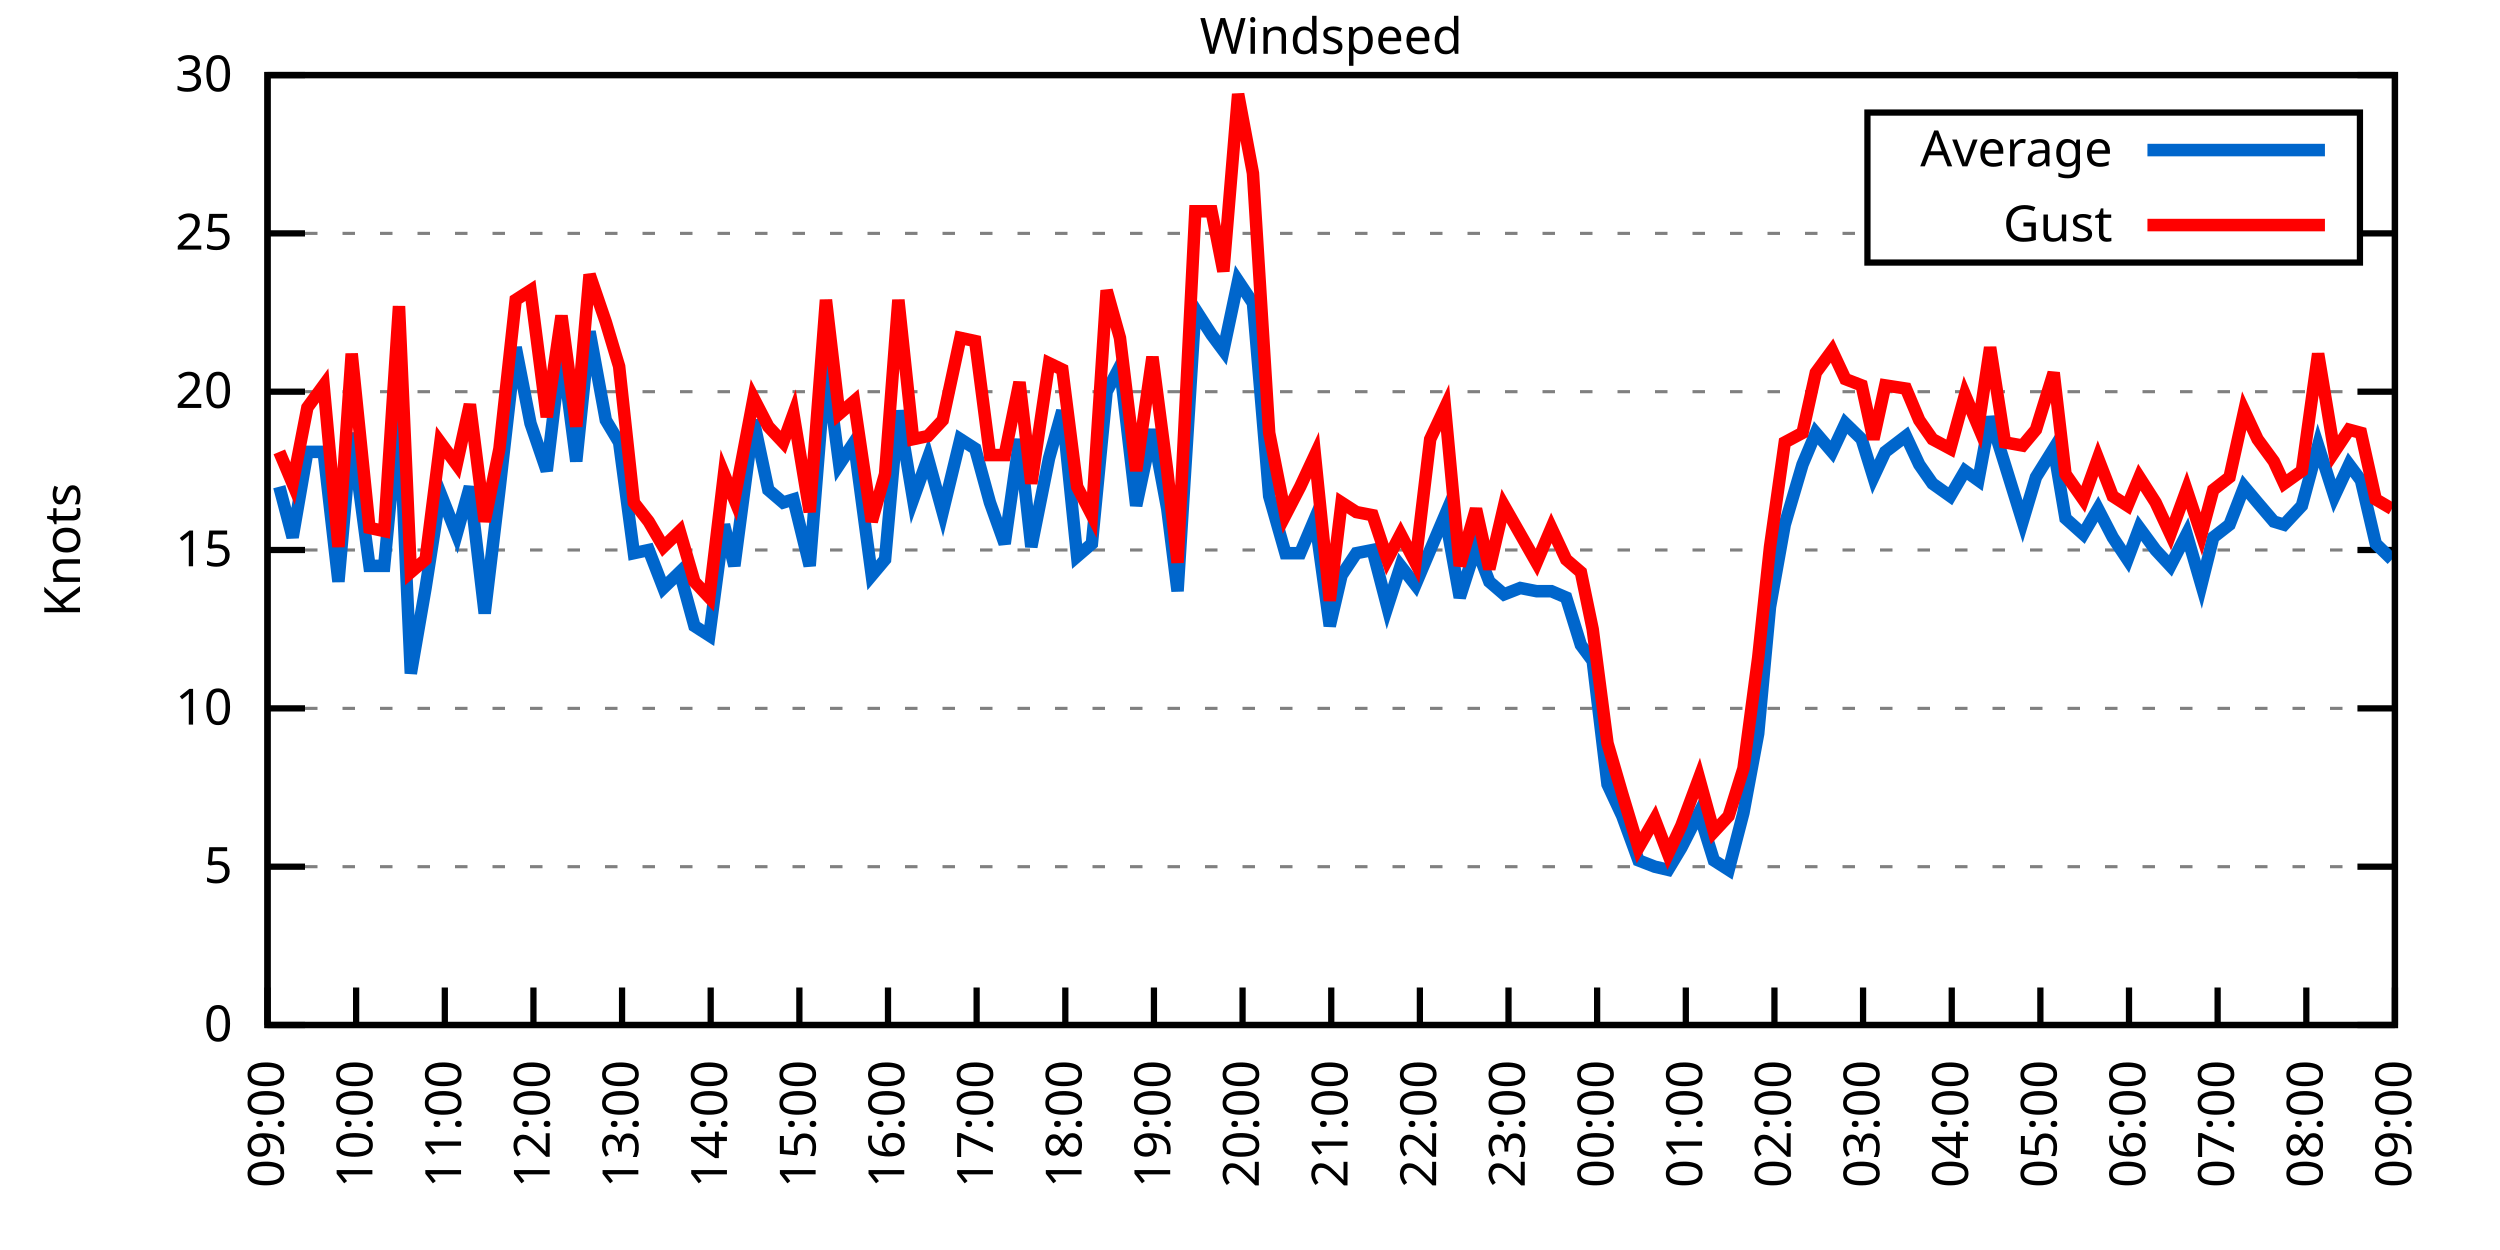
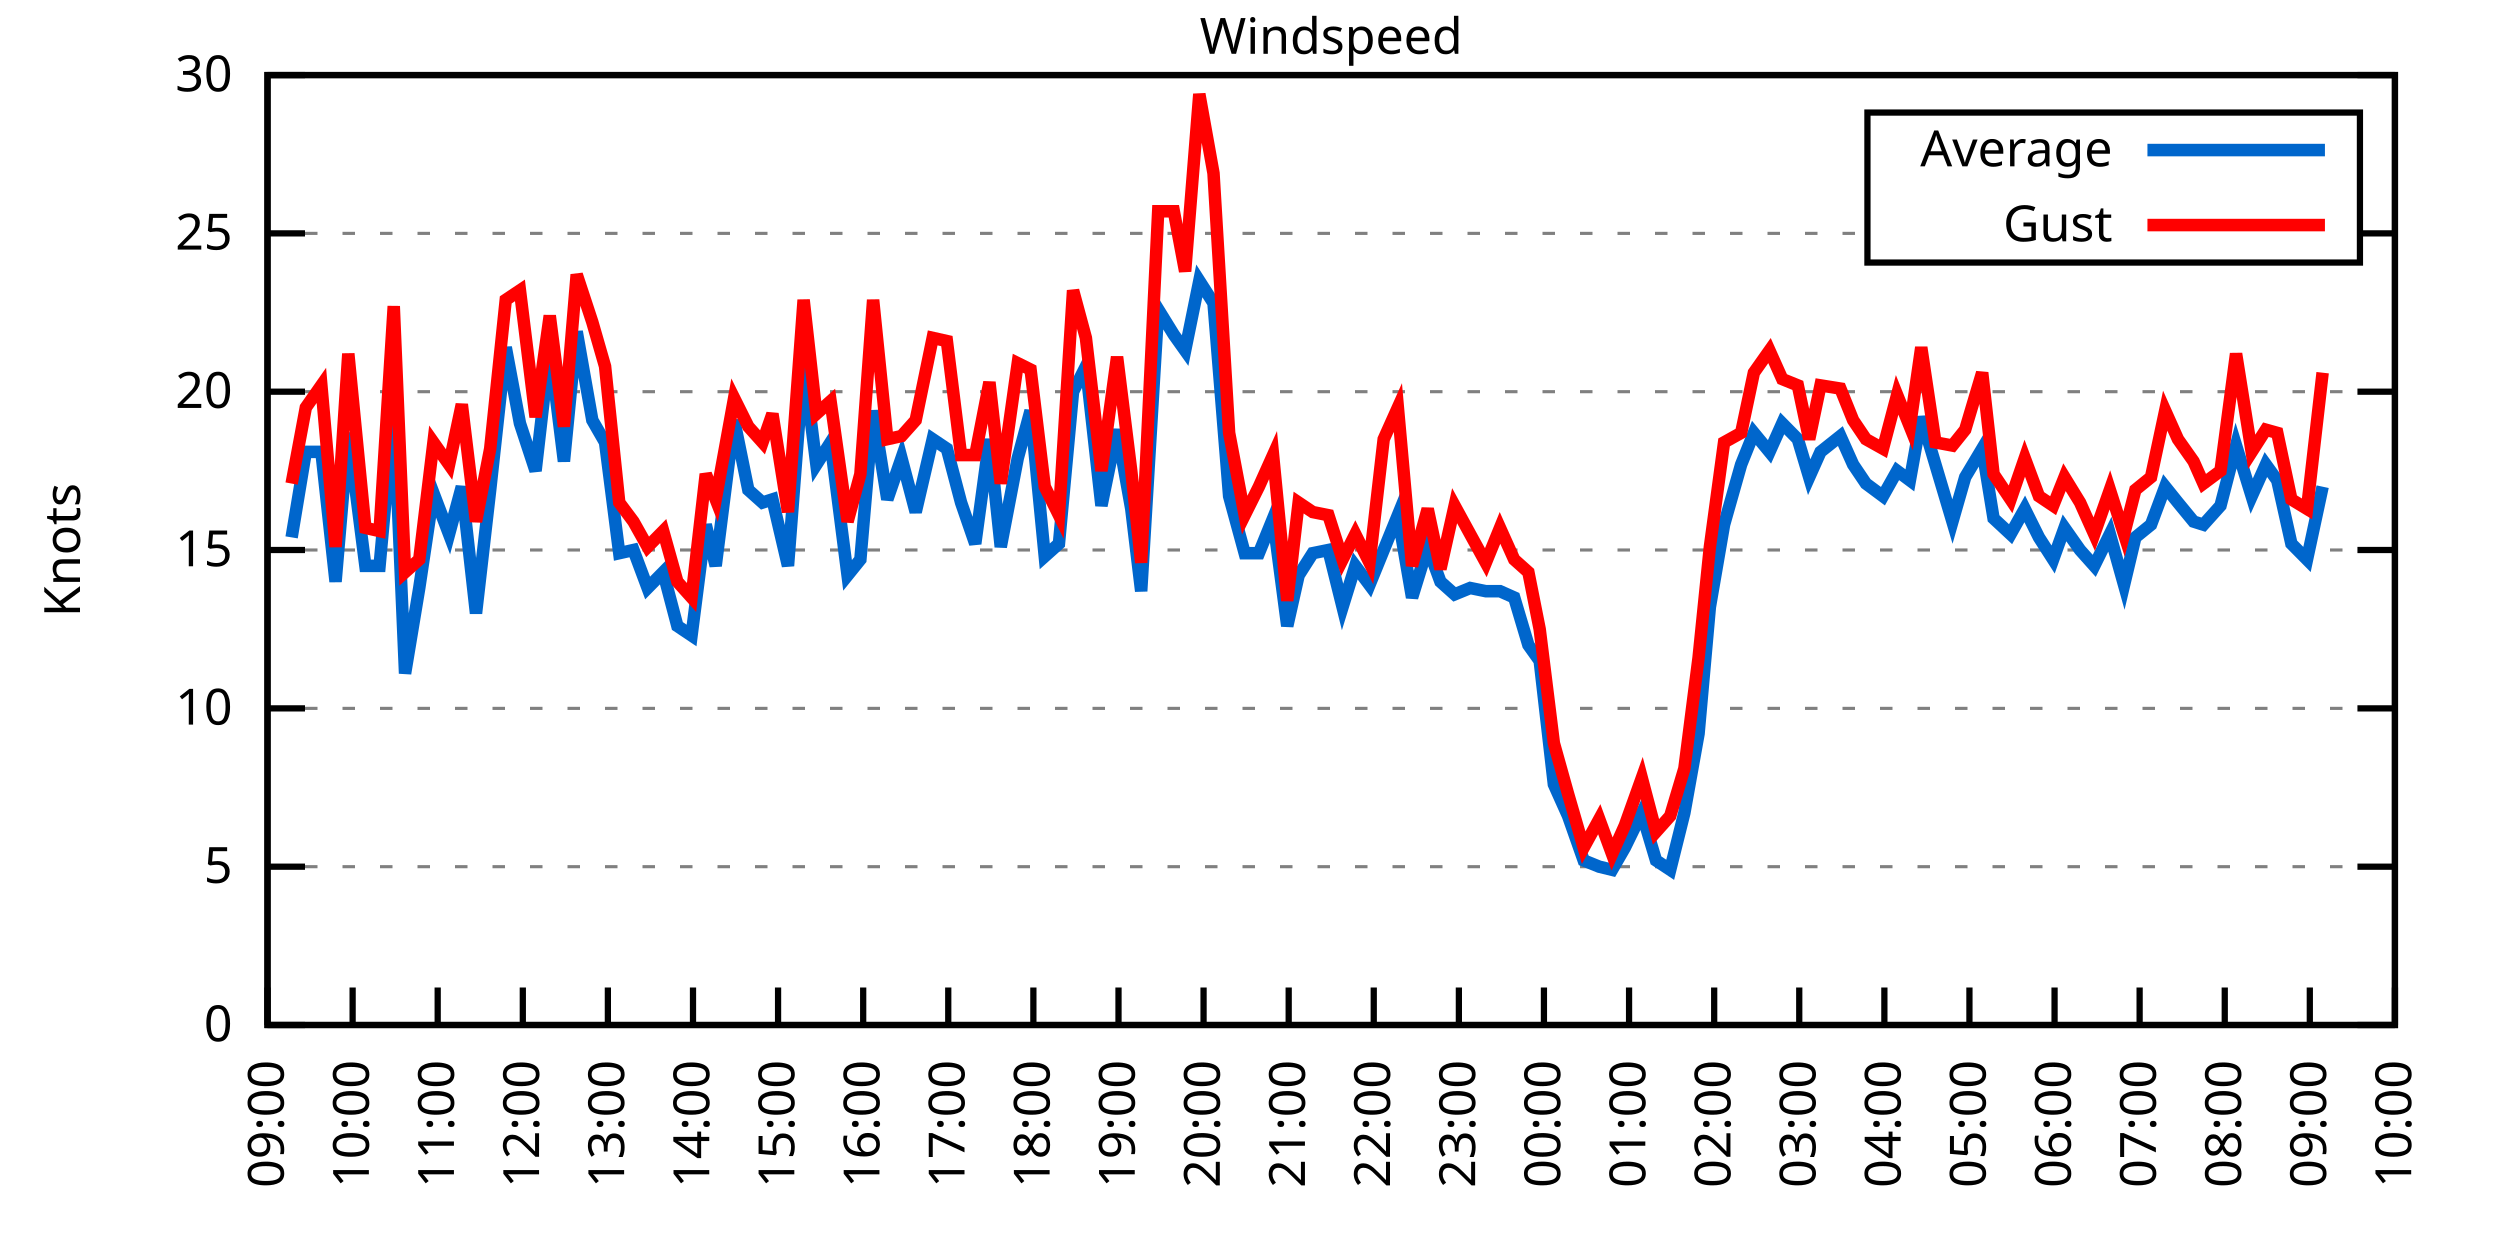
<svg xmlns="http://www.w3.org/2000/svg" xmlns:xlink="http://www.w3.org/1999/xlink" width="400" height="200" viewBox="0 0 400 200">
  <g id="gnuplot_canvas">
    <rect x="0" y="0" width="400" height="200" fill="none" />
    <defs>
      <circle id="gpDot" r="0.5" stroke-width="0.5" stroke="currentColor" />
      <path id="gpPt0" stroke-width="0.333" stroke="currentColor" d="M-1,0 h2 M0,-1 v2" />
      <path id="gpPt1" stroke-width="0.333" stroke="currentColor" d="M-1,-1 L1,1 M1,-1 L-1,1" />
      <path id="gpPt2" stroke-width="0.333" stroke="currentColor" d="M-1,0 L1,0 M0,-1 L0,1 M-1,-1 L1,1 M-1,1 L1,-1" />
      <rect id="gpPt3" stroke-width="0.333" stroke="currentColor" x="-1" y="-1" width="2" height="2" />
      <rect id="gpPt4" stroke-width="0.333" stroke="currentColor" fill="currentColor" x="-1" y="-1" width="2" height="2" />
      <circle id="gpPt5" stroke-width="0.333" stroke="currentColor" cx="0" cy="0" r="1" />
      <use xlink:href="#gpPt5" id="gpPt6" fill="currentColor" stroke="none" />
      <path id="gpPt7" stroke-width="0.333" stroke="currentColor" d="M0,-1.33 L-1.33,0.67 L1.33,0.67 z" />
      <use xlink:href="#gpPt7" id="gpPt8" fill="currentColor" stroke="none" />
      <use xlink:href="#gpPt7" id="gpPt9" stroke="currentColor" transform="rotate(180)" />
      <use xlink:href="#gpPt9" id="gpPt10" fill="currentColor" stroke="none" />
      <use xlink:href="#gpPt3" id="gpPt11" stroke="currentColor" transform="rotate(45)" />
      <use xlink:href="#gpPt11" id="gpPt12" fill="currentColor" stroke="none" />
      <path id="gpPt13" stroke-width="0.333" stroke="currentColor" d="M0,1.330 L1.265,0.411 L0.782,-1.067 L-0.782,-1.076 L-1.265,0.411 z" />
      <use xlink:href="#gpPt13" id="gpPt14" fill="currentColor" stroke="none" />
      <filter id="textbox" filterUnits="objectBoundingBox" x="0" y="0" height="1" width="1">
        <feFlood flood-color="white" flood-opacity="1" result="bgnd" />
        <feComposite in="SourceGraphic" in2="bgnd" operator="atop" />
      </filter>
      <filter id="greybox" filterUnits="objectBoundingBox" x="0" y="0" height="1" width="1">
        <feFlood flood-color="lightgrey" flood-opacity="1" result="grey" />
        <feComposite in="SourceGraphic" in2="grey" operator="atop" />
      </filter>
    </defs>
    <g fill="none" color="white" stroke="currentColor" stroke-width="1.00" stroke-linecap="butt" stroke-linejoin="miter">
</g>
    <g fill="none" color="black" stroke="currentColor" stroke-width="1.00" stroke-linecap="butt" stroke-linejoin="miter">
      <g stroke="none" shape-rendering="crispEdges">
        <polygon fill="rgb(255, 255, 255)" points="42.80,164.00 383.18,164.00 383.18,12.02 42.80,12.02 " />
      </g>
    </g>
    <g fill="none" color="black" stroke="currentColor" stroke-width="1.00" stroke-linecap="butt" stroke-linejoin="miter">
</g>
    <g fill="none" color="black" stroke="black" stroke-width="0.50" stroke-linecap="butt" stroke-linejoin="miter">
</g>
    <g fill="none" color="gray" stroke="currentColor" stroke-width="0.50" stroke-linecap="butt" stroke-linejoin="miter">
      <path stroke="gray" stroke-dasharray="2,4" class="gridline" d="M42.80,164.00 L383.19,164.00  " />
    </g>
    <g fill="none" color="gray" stroke="gray" stroke-width="1.00" stroke-linecap="butt" stroke-linejoin="miter">
</g>
    <g fill="none" color="black" stroke="currentColor" stroke-width="1.00" stroke-linecap="butt" stroke-linejoin="miter">
      <path stroke="black" d="M42.80,164.00 L48.80,164.00 M383.19,164.00 L377.19,164.00  " />
      <g transform="translate(37.20,166.60)" stroke="none" fill="black" font-family="Sans" font-size="8.00" text-anchor="end">
        <text>
          <tspan font-family="Sans"> 0</tspan>
        </text>
      </g>
    </g>
    <g fill="none" color="black" stroke="currentColor" stroke-width="1.00" stroke-linecap="butt" stroke-linejoin="miter">
</g>
    <g fill="none" color="black" stroke="black" stroke-width="0.50" stroke-linecap="butt" stroke-linejoin="miter">
</g>
    <g fill="none" color="gray" stroke="currentColor" stroke-width="0.50" stroke-linecap="butt" stroke-linejoin="miter">
      <path stroke="gray" stroke-dasharray="2,4" class="gridline" d="M42.80,138.67 L383.19,138.67  " />
    </g>
    <g fill="none" color="gray" stroke="gray" stroke-width="1.00" stroke-linecap="butt" stroke-linejoin="miter">
</g>
    <g fill="none" color="black" stroke="currentColor" stroke-width="1.00" stroke-linecap="butt" stroke-linejoin="miter">
      <path stroke="black" d="M42.80,138.67 L48.80,138.67 M383.19,138.67 L377.19,138.67  " />
      <g transform="translate(37.20,141.27)" stroke="none" fill="black" font-family="Sans" font-size="8.00" text-anchor="end">
        <text>
          <tspan font-family="Sans"> 5</tspan>
        </text>
      </g>
    </g>
    <g fill="none" color="black" stroke="currentColor" stroke-width="1.00" stroke-linecap="butt" stroke-linejoin="miter">
</g>
    <g fill="none" color="black" stroke="black" stroke-width="0.50" stroke-linecap="butt" stroke-linejoin="miter">
</g>
    <g fill="none" color="gray" stroke="currentColor" stroke-width="0.50" stroke-linecap="butt" stroke-linejoin="miter">
      <path stroke="gray" stroke-dasharray="2,4" class="gridline" d="M42.80,113.34 L383.19,113.34  " />
    </g>
    <g fill="none" color="gray" stroke="gray" stroke-width="1.00" stroke-linecap="butt" stroke-linejoin="miter">
</g>
    <g fill="none" color="black" stroke="currentColor" stroke-width="1.00" stroke-linecap="butt" stroke-linejoin="miter">
      <path stroke="black" d="M42.80,113.34 L48.80,113.34 M383.19,113.34 L377.19,113.34  " />
      <g transform="translate(37.20,115.94)" stroke="none" fill="black" font-family="Sans" font-size="8.00" text-anchor="end">
        <text>
          <tspan font-family="Sans"> 10</tspan>
        </text>
      </g>
    </g>
    <g fill="none" color="black" stroke="currentColor" stroke-width="1.00" stroke-linecap="butt" stroke-linejoin="miter">
</g>
    <g fill="none" color="black" stroke="black" stroke-width="0.50" stroke-linecap="butt" stroke-linejoin="miter">
</g>
    <g fill="none" color="gray" stroke="currentColor" stroke-width="0.50" stroke-linecap="butt" stroke-linejoin="miter">
      <path stroke="gray" stroke-dasharray="2,4" class="gridline" d="M42.80,88.00 L383.19,88.00  " />
    </g>
    <g fill="none" color="gray" stroke="gray" stroke-width="1.00" stroke-linecap="butt" stroke-linejoin="miter">
</g>
    <g fill="none" color="black" stroke="currentColor" stroke-width="1.00" stroke-linecap="butt" stroke-linejoin="miter">
      <path stroke="black" d="M42.80,88.00 L48.80,88.00 M383.19,88.00 L377.19,88.00  " />
      <g transform="translate(37.20,90.60)" stroke="none" fill="black" font-family="Sans" font-size="8.00" text-anchor="end">
        <text>
          <tspan font-family="Sans"> 15</tspan>
        </text>
      </g>
    </g>
    <g fill="none" color="black" stroke="currentColor" stroke-width="1.00" stroke-linecap="butt" stroke-linejoin="miter">
</g>
    <g fill="none" color="black" stroke="black" stroke-width="0.50" stroke-linecap="butt" stroke-linejoin="miter">
</g>
    <g fill="none" color="gray" stroke="currentColor" stroke-width="0.50" stroke-linecap="butt" stroke-linejoin="miter">
      <path stroke="gray" stroke-dasharray="2,4" class="gridline" d="M42.80,62.67 L383.19,62.67  " />
    </g>
    <g fill="none" color="gray" stroke="gray" stroke-width="1.00" stroke-linecap="butt" stroke-linejoin="miter">
</g>
    <g fill="none" color="black" stroke="currentColor" stroke-width="1.00" stroke-linecap="butt" stroke-linejoin="miter">
      <path stroke="black" d="M42.80,62.67 L48.80,62.67 M383.19,62.67 L377.19,62.67  " />
      <g transform="translate(37.20,65.27)" stroke="none" fill="black" font-family="Sans" font-size="8.00" text-anchor="end">
        <text>
          <tspan font-family="Sans"> 20</tspan>
        </text>
      </g>
    </g>
    <g fill="none" color="black" stroke="currentColor" stroke-width="1.00" stroke-linecap="butt" stroke-linejoin="miter">
</g>
    <g fill="none" color="black" stroke="black" stroke-width="0.50" stroke-linecap="butt" stroke-linejoin="miter">
</g>
    <g fill="none" color="gray" stroke="currentColor" stroke-width="0.50" stroke-linecap="butt" stroke-linejoin="miter">
      <path stroke="gray" stroke-dasharray="2,4" class="gridline" d="M42.80,37.34 L298.79,37.34 M377.59,37.34 L383.19,37.34  " />
    </g>
    <g fill="none" color="gray" stroke="gray" stroke-width="1.00" stroke-linecap="butt" stroke-linejoin="miter">
</g>
    <g fill="none" color="black" stroke="currentColor" stroke-width="1.00" stroke-linecap="butt" stroke-linejoin="miter">
      <path stroke="black" d="M42.80,37.34 L48.80,37.34 M383.19,37.34 L377.19,37.34  " />
      <g transform="translate(37.20,39.94)" stroke="none" fill="black" font-family="Sans" font-size="8.00" text-anchor="end">
        <text>
          <tspan font-family="Sans"> 25</tspan>
        </text>
      </g>
    </g>
    <g fill="none" color="black" stroke="currentColor" stroke-width="1.00" stroke-linecap="butt" stroke-linejoin="miter">
</g>
    <g fill="none" color="black" stroke="black" stroke-width="0.50" stroke-linecap="butt" stroke-linejoin="miter">
</g>
    <g fill="none" color="gray" stroke="currentColor" stroke-width="0.50" stroke-linecap="butt" stroke-linejoin="miter">
      <path stroke="gray" stroke-dasharray="2,4" class="gridline" d="M42.80,12.01 L383.19,12.01  " />
    </g>
    <g fill="none" color="gray" stroke="gray" stroke-width="1.00" stroke-linecap="butt" stroke-linejoin="miter">
</g>
    <g fill="none" color="black" stroke="currentColor" stroke-width="1.00" stroke-linecap="butt" stroke-linejoin="miter">
      <path stroke="black" d="M42.80,12.01 L48.80,12.01 M383.19,12.01 L377.19,12.01  " />
      <g transform="translate(37.20,14.61)" stroke="none" fill="black" font-family="Sans" font-size="8.00" text-anchor="end">
        <text>
          <tspan font-family="Sans"> 30</tspan>
        </text>
      </g>
    </g>
    <g fill="none" color="black" stroke="currentColor" stroke-width="1.00" stroke-linecap="butt" stroke-linejoin="miter">
      <path stroke="black" d="M42.80,164.00 L42.80,158.00  " />
      <g transform="translate(45.40,169.60) rotate(270.00)" stroke="none" fill="black" font-family="Sans" font-size="8.00" text-anchor="end">
        <text>
          <tspan font-family="Sans">09:00</tspan>
        </text>
      </g>
    </g>
    <g fill="none" color="black" stroke="currentColor" stroke-width="1.00" stroke-linecap="butt" stroke-linejoin="miter">
-       <path stroke="black" d="M56.98,164.00 L56.98,158.00  " />
-       <g transform="translate(59.58,169.60) rotate(270.00)" stroke="none" fill="black" font-family="Sans" font-size="8.00" text-anchor="end">
+       <path stroke="black" d="M56.42,164.00 L56.42,158.00  " />
+       <g transform="translate(59.02,169.60) rotate(270.00)" stroke="none" fill="black" font-family="Sans" font-size="8.00" text-anchor="end">
        <text>
          <tspan font-family="Sans">10:00</tspan>
        </text>
      </g>
    </g>
    <g fill="none" color="black" stroke="currentColor" stroke-width="1.00" stroke-linecap="butt" stroke-linejoin="miter">
-       <path stroke="black" d="M71.17,164.00 L71.17,158.00  " />
-       <g transform="translate(73.77,169.60) rotate(270.00)" stroke="none" fill="black" font-family="Sans" font-size="8.00" text-anchor="end">
+       <path stroke="black" d="M70.03,164.00 L70.03,158.00  " />
+       <g transform="translate(72.63,169.60) rotate(270.00)" stroke="none" fill="black" font-family="Sans" font-size="8.00" text-anchor="end">
        <text>
          <tspan font-family="Sans">11:00</tspan>
        </text>
      </g>
    </g>
    <g fill="none" color="black" stroke="currentColor" stroke-width="1.00" stroke-linecap="butt" stroke-linejoin="miter">
-       <path stroke="black" d="M85.35,164.00 L85.35,158.00  " />
-       <g transform="translate(87.95,169.60) rotate(270.00)" stroke="none" fill="black" font-family="Sans" font-size="8.00" text-anchor="end">
+       <path stroke="black" d="M83.65,164.00 L83.65,158.00  " />
+       <g transform="translate(86.25,169.60) rotate(270.00)" stroke="none" fill="black" font-family="Sans" font-size="8.00" text-anchor="end">
        <text>
          <tspan font-family="Sans">12:00</tspan>
        </text>
      </g>
    </g>
    <g fill="none" color="black" stroke="currentColor" stroke-width="1.00" stroke-linecap="butt" stroke-linejoin="miter">
-       <path stroke="black" d="M99.53,164.00 L99.53,158.00  " />
-       <g transform="translate(102.13,169.60) rotate(270.00)" stroke="none" fill="black" font-family="Sans" font-size="8.00" text-anchor="end">
+       <path stroke="black" d="M97.26,164.00 L97.26,158.00  " />
+       <g transform="translate(99.86,169.60) rotate(270.00)" stroke="none" fill="black" font-family="Sans" font-size="8.00" text-anchor="end">
        <text>
          <tspan font-family="Sans">13:00</tspan>
        </text>
      </g>
    </g>
    <g fill="none" color="black" stroke="currentColor" stroke-width="1.00" stroke-linecap="butt" stroke-linejoin="miter">
-       <path stroke="black" d="M113.71,164.00 L113.71,158.00  " />
-       <g transform="translate(116.31,169.60) rotate(270.00)" stroke="none" fill="black" font-family="Sans" font-size="8.00" text-anchor="end">
+       <path stroke="black" d="M110.88,164.00 L110.88,158.00  " />
+       <g transform="translate(113.48,169.60) rotate(270.00)" stroke="none" fill="black" font-family="Sans" font-size="8.00" text-anchor="end">
        <text>
          <tspan font-family="Sans">14:00</tspan>
        </text>
      </g>
    </g>
    <g fill="none" color="black" stroke="currentColor" stroke-width="1.00" stroke-linecap="butt" stroke-linejoin="miter">
-       <path stroke="black" d="M127.90,164.00 L127.90,158.00  " />
-       <g transform="translate(130.50,169.60) rotate(270.00)" stroke="none" fill="black" font-family="Sans" font-size="8.00" text-anchor="end">
+       <path stroke="black" d="M124.49,164.00 L124.49,158.00  " />
+       <g transform="translate(127.09,169.60) rotate(270.00)" stroke="none" fill="black" font-family="Sans" font-size="8.00" text-anchor="end">
        <text>
          <tspan font-family="Sans">15:00</tspan>
        </text>
      </g>
    </g>
    <g fill="none" color="black" stroke="currentColor" stroke-width="1.00" stroke-linecap="butt" stroke-linejoin="miter">
-       <path stroke="black" d="M142.08,164.00 L142.08,158.00  " />
-       <g transform="translate(144.68,169.60) rotate(270.00)" stroke="none" fill="black" font-family="Sans" font-size="8.00" text-anchor="end">
+       <path stroke="black" d="M138.11,164.00 L138.11,158.00  " />
+       <g transform="translate(140.71,169.60) rotate(270.00)" stroke="none" fill="black" font-family="Sans" font-size="8.00" text-anchor="end">
        <text>
          <tspan font-family="Sans">16:00</tspan>
        </text>
      </g>
    </g>
    <g fill="none" color="black" stroke="currentColor" stroke-width="1.00" stroke-linecap="butt" stroke-linejoin="miter">
-       <path stroke="black" d="M156.26,164.00 L156.26,158.00  " />
-       <g transform="translate(158.86,169.60) rotate(270.00)" stroke="none" fill="black" font-family="Sans" font-size="8.00" text-anchor="end">
+       <path stroke="black" d="M151.72,164.00 L151.72,158.00  " />
+       <g transform="translate(154.32,169.60) rotate(270.00)" stroke="none" fill="black" font-family="Sans" font-size="8.00" text-anchor="end">
        <text>
          <tspan font-family="Sans">17:00</tspan>
        </text>
      </g>
    </g>
    <g fill="none" color="black" stroke="currentColor" stroke-width="1.00" stroke-linecap="butt" stroke-linejoin="miter">
-       <path stroke="black" d="M170.45,164.00 L170.45,158.00  " />
-       <g transform="translate(173.05,169.60) rotate(270.00)" stroke="none" fill="black" font-family="Sans" font-size="8.00" text-anchor="end">
+       <path stroke="black" d="M165.34,164.00 L165.34,158.00  " />
+       <g transform="translate(167.94,169.60) rotate(270.00)" stroke="none" fill="black" font-family="Sans" font-size="8.00" text-anchor="end">
        <text>
          <tspan font-family="Sans">18:00</tspan>
        </text>
      </g>
    </g>
    <g fill="none" color="black" stroke="currentColor" stroke-width="1.00" stroke-linecap="butt" stroke-linejoin="miter">
-       <path stroke="black" d="M184.63,164.00 L184.63,158.00  " />
-       <g transform="translate(187.23,169.60) rotate(270.00)" stroke="none" fill="black" font-family="Sans" font-size="8.00" text-anchor="end">
+       <path stroke="black" d="M178.96,164.00 L178.96,158.00  " />
+       <g transform="translate(181.56,169.60) rotate(270.00)" stroke="none" fill="black" font-family="Sans" font-size="8.00" text-anchor="end">
        <text>
          <tspan font-family="Sans">19:00</tspan>
        </text>
      </g>
    </g>
    <g fill="none" color="black" stroke="currentColor" stroke-width="1.00" stroke-linecap="butt" stroke-linejoin="miter">
-       <path stroke="black" d="M198.81,164.00 L198.81,158.00  " />
-       <g transform="translate(201.41,169.60) rotate(270.00)" stroke="none" fill="black" font-family="Sans" font-size="8.00" text-anchor="end">
+       <path stroke="black" d="M192.57,164.00 L192.57,158.00  " />
+       <g transform="translate(195.17,169.60) rotate(270.00)" stroke="none" fill="black" font-family="Sans" font-size="8.00" text-anchor="end">
        <text>
          <tspan font-family="Sans">20:00</tspan>
        </text>
      </g>
    </g>
    <g fill="none" color="black" stroke="currentColor" stroke-width="1.00" stroke-linecap="butt" stroke-linejoin="miter">
-       <path stroke="black" d="M213.00,164.00 L213.00,158.00  " />
-       <g transform="translate(215.60,169.60) rotate(270.00)" stroke="none" fill="black" font-family="Sans" font-size="8.00" text-anchor="end">
+       <path stroke="black" d="M206.19,164.00 L206.19,158.00  " />
+       <g transform="translate(208.79,169.60) rotate(270.00)" stroke="none" fill="black" font-family="Sans" font-size="8.00" text-anchor="end">
        <text>
          <tspan font-family="Sans">21:00</tspan>
        </text>
      </g>
    </g>
    <g fill="none" color="black" stroke="currentColor" stroke-width="1.00" stroke-linecap="butt" stroke-linejoin="miter">
-       <path stroke="black" d="M227.18,164.00 L227.18,158.00  " />
-       <g transform="translate(229.78,169.60) rotate(270.00)" stroke="none" fill="black" font-family="Sans" font-size="8.00" text-anchor="end">
+       <path stroke="black" d="M219.80,164.00 L219.80,158.00  " />
+       <g transform="translate(222.40,169.60) rotate(270.00)" stroke="none" fill="black" font-family="Sans" font-size="8.00" text-anchor="end">
        <text>
          <tspan font-family="Sans">22:00</tspan>
        </text>
      </g>
    </g>
    <g fill="none" color="black" stroke="currentColor" stroke-width="1.00" stroke-linecap="butt" stroke-linejoin="miter">
-       <path stroke="black" d="M241.36,164.00 L241.36,158.00  " />
-       <g transform="translate(243.96,169.60) rotate(270.00)" stroke="none" fill="black" font-family="Sans" font-size="8.00" text-anchor="end">
+       <path stroke="black" d="M233.42,164.00 L233.42,158.00  " />
+       <g transform="translate(236.02,169.60) rotate(270.00)" stroke="none" fill="black" font-family="Sans" font-size="8.00" text-anchor="end">
        <text>
          <tspan font-family="Sans">23:00</tspan>
        </text>
      </g>
    </g>
    <g fill="none" color="black" stroke="currentColor" stroke-width="1.00" stroke-linecap="butt" stroke-linejoin="miter">
-       <path stroke="black" d="M255.54,164.00 L255.54,158.00  " />
-       <g transform="translate(258.14,169.60) rotate(270.00)" stroke="none" fill="black" font-family="Sans" font-size="8.00" text-anchor="end">
+       <path stroke="black" d="M247.03,164.00 L247.03,158.00  " />
+       <g transform="translate(249.63,169.60) rotate(270.00)" stroke="none" fill="black" font-family="Sans" font-size="8.00" text-anchor="end">
        <text>
          <tspan font-family="Sans">00:00</tspan>
        </text>
      </g>
    </g>
    <g fill="none" color="black" stroke="currentColor" stroke-width="1.00" stroke-linecap="butt" stroke-linejoin="miter">
-       <path stroke="black" d="M269.73,164.00 L269.73,158.00  " />
-       <g transform="translate(272.33,169.60) rotate(270.00)" stroke="none" fill="black" font-family="Sans" font-size="8.00" text-anchor="end">
+       <path stroke="black" d="M260.65,164.00 L260.65,158.00  " />
+       <g transform="translate(263.25,169.60) rotate(270.00)" stroke="none" fill="black" font-family="Sans" font-size="8.00" text-anchor="end">
        <text>
          <tspan font-family="Sans">01:00</tspan>
        </text>
      </g>
    </g>
    <g fill="none" color="black" stroke="currentColor" stroke-width="1.00" stroke-linecap="butt" stroke-linejoin="miter">
-       <path stroke="black" d="M283.91,164.00 L283.91,158.00  " />
-       <g transform="translate(286.51,169.60) rotate(270.00)" stroke="none" fill="black" font-family="Sans" font-size="8.00" text-anchor="end">
+       <path stroke="black" d="M274.27,164.00 L274.27,158.00  " />
+       <g transform="translate(276.87,169.60) rotate(270.00)" stroke="none" fill="black" font-family="Sans" font-size="8.00" text-anchor="end">
        <text>
          <tspan font-family="Sans">02:00</tspan>
        </text>
      </g>
    </g>
    <g fill="none" color="black" stroke="currentColor" stroke-width="1.00" stroke-linecap="butt" stroke-linejoin="miter">
-       <path stroke="black" d="M298.09,164.00 L298.09,158.00  " />
-       <g transform="translate(300.69,169.60) rotate(270.00)" stroke="none" fill="black" font-family="Sans" font-size="8.00" text-anchor="end">
+       <path stroke="black" d="M287.88,164.00 L287.88,158.00  " />
+       <g transform="translate(290.48,169.60) rotate(270.00)" stroke="none" fill="black" font-family="Sans" font-size="8.00" text-anchor="end">
        <text>
          <tspan font-family="Sans">03:00</tspan>
        </text>
      </g>
    </g>
    <g fill="none" color="black" stroke="currentColor" stroke-width="1.00" stroke-linecap="butt" stroke-linejoin="miter">
-       <path stroke="black" d="M312.28,164.00 L312.28,158.00  " />
-       <g transform="translate(314.88,169.60) rotate(270.00)" stroke="none" fill="black" font-family="Sans" font-size="8.00" text-anchor="end">
+       <path stroke="black" d="M301.50,164.00 L301.50,158.00  " />
+       <g transform="translate(304.10,169.60) rotate(270.00)" stroke="none" fill="black" font-family="Sans" font-size="8.00" text-anchor="end">
        <text>
          <tspan font-family="Sans">04:00</tspan>
        </text>
      </g>
    </g>
    <g fill="none" color="black" stroke="currentColor" stroke-width="1.00" stroke-linecap="butt" stroke-linejoin="miter">
-       <path stroke="black" d="M326.46,164.00 L326.46,158.00  " />
-       <g transform="translate(329.06,169.60) rotate(270.00)" stroke="none" fill="black" font-family="Sans" font-size="8.00" text-anchor="end">
+       <path stroke="black" d="M315.11,164.00 L315.11,158.00  " />
+       <g transform="translate(317.71,169.60) rotate(270.00)" stroke="none" fill="black" font-family="Sans" font-size="8.00" text-anchor="end">
        <text>
          <tspan font-family="Sans">05:00</tspan>
        </text>
      </g>
    </g>
    <g fill="none" color="black" stroke="currentColor" stroke-width="1.00" stroke-linecap="butt" stroke-linejoin="miter">
-       <path stroke="black" d="M340.64,164.00 L340.64,158.00  " />
-       <g transform="translate(343.24,169.60) rotate(270.00)" stroke="none" fill="black" font-family="Sans" font-size="8.00" text-anchor="end">
+       <path stroke="black" d="M328.73,164.00 L328.73,158.00  " />
+       <g transform="translate(331.33,169.60) rotate(270.00)" stroke="none" fill="black" font-family="Sans" font-size="8.00" text-anchor="end">
        <text>
          <tspan font-family="Sans">06:00</tspan>
        </text>
      </g>
    </g>
    <g fill="none" color="black" stroke="currentColor" stroke-width="1.00" stroke-linecap="butt" stroke-linejoin="miter">
-       <path stroke="black" d="M354.82,164.00 L354.82,158.00  " />
-       <g transform="translate(357.42,169.60) rotate(270.00)" stroke="none" fill="black" font-family="Sans" font-size="8.00" text-anchor="end">
+       <path stroke="black" d="M342.34,164.00 L342.34,158.00  " />
+       <g transform="translate(344.94,169.60) rotate(270.00)" stroke="none" fill="black" font-family="Sans" font-size="8.00" text-anchor="end">
        <text>
          <tspan font-family="Sans">07:00</tspan>
        </text>
      </g>
    </g>
    <g fill="none" color="black" stroke="currentColor" stroke-width="1.00" stroke-linecap="butt" stroke-linejoin="miter">
-       <path stroke="black" d="M369.01,164.00 L369.01,158.00  " />
-       <g transform="translate(371.61,169.60) rotate(270.00)" stroke="none" fill="black" font-family="Sans" font-size="8.00" text-anchor="end">
+       <path stroke="black" d="M355.96,164.00 L355.96,158.00  " />
+       <g transform="translate(358.56,169.60) rotate(270.00)" stroke="none" fill="black" font-family="Sans" font-size="8.00" text-anchor="end">
        <text>
          <tspan font-family="Sans">08:00</tspan>
+         </text>
+       </g>
+     </g>
+     <g fill="none" color="black" stroke="currentColor" stroke-width="1.00" stroke-linecap="butt" stroke-linejoin="miter">
+       <path stroke="black" d="M369.57,164.00 L369.57,158.00  " />
+       <g transform="translate(372.17,169.60) rotate(270.00)" stroke="none" fill="black" font-family="Sans" font-size="8.00" text-anchor="end">
+         <text>
+           <tspan font-family="Sans">09:00</tspan>
        </text>
      </g>
    </g>
    <g fill="none" color="black" stroke="currentColor" stroke-width="1.00" stroke-linecap="butt" stroke-linejoin="miter">
      <path stroke="black" d="M383.19,164.00 L383.19,158.00  " />
      <g transform="translate(385.79,169.60) rotate(270.00)" stroke="none" fill="black" font-family="Sans" font-size="8.00" text-anchor="end">
        <text>
-           <tspan font-family="Sans">09:00</tspan>
+           <tspan font-family="Sans">10:00</tspan>
        </text>
      </g>
    </g>
    <g fill="none" color="black" stroke="currentColor" stroke-width="1.00" stroke-linecap="butt" stroke-linejoin="miter">
</g>
    <g fill="none" color="black" stroke="currentColor" stroke-width="1.00" stroke-linecap="butt" stroke-linejoin="miter">
      <path stroke="black" d="M42.80,12.01 L42.80,164.00 L383.19,164.00 L383.19,12.01 L42.80,12.01 Z  " />
    </g>
    <g fill="none" color="black" stroke="currentColor" stroke-width="1.00" stroke-linecap="butt" stroke-linejoin="miter">
</g>
    <g fill="none" color="black" stroke="currentColor" stroke-width="1.00" stroke-linecap="butt" stroke-linejoin="miter">
      <path stroke="black" d="M298.79,42.01 L298.79,18.01 L377.59,18.01 L377.59,42.01 L298.79,42.01 Z  " />
    </g>
    <g id="Windspeed_plot_1">
      <g fill="none" color="white" stroke="black" stroke-width="2.00" stroke-linecap="butt" stroke-linejoin="miter">
</g>
      <g fill="none" color="black" stroke="currentColor" stroke-width="2.00" stroke-linecap="butt" stroke-linejoin="miter">
        <g transform="translate(337.99,26.61)" stroke="none" fill="black" font-family="Sans" font-size="8.00" text-anchor="end">
          <text>
            <tspan font-family="Sans">Average</tspan>
          </text>
        </g>
      </g>
      <g fill="none" color="black" stroke="currentColor" stroke-width="2.00" stroke-linecap="butt" stroke-linejoin="miter">
-         <path stroke="rgb(  0, 102, 204)" d="M343.59,24.01 L371.99,24.01 M44.69,77.87 L46.82,85.98 L49.18,72.30 L51.78,72.30 L54.15,93.07 L56.27,69.26   L59.11,90.54 L61.47,90.54 L63.84,65.71 L65.73,107.76 L68.09,94.08 L70.46,78.89 L73.06,85.47 L75.18,77.87   L77.55,98.14 L79.91,78.38 L82.51,55.58 L84.88,67.74 L87.48,75.34 L89.84,55.58 L92.20,73.82 L94.33,53.05   L96.93,67.23 L99.06,70.78 L101.42,88.51 L103.79,88.00 L106.15,94.08 L108.75,91.55 L111.11,100.16 L113.48,101.68   L115.84,83.95 L117.50,90.54 L120.57,67.23 L122.93,78.38 L125.30,80.41 L126.95,79.90 L129.55,90.54 L132.15,58.11   L134.28,74.33 L136.64,70.78 L139.48,92.06 L141.61,89.52 L143.74,65.71 L146.10,79.90 L148.46,73.31 L150.83,81.93   L153.66,70.27 L156.03,71.79 L158.39,80.41 L160.75,86.99 L163.12,70.27 L165.01,87.50 L167.85,73.31 L169.97,65.71   L172.34,89.02 L174.70,86.99 L177.06,62.67 L179.19,58.62 L181.79,80.91 L184.39,68.75 L186.76,81.42 L188.41,94.59   L191.25,49.50 L193.85,53.55 L195.74,56.09 L198.10,44.94 L200.47,48.49 L203.07,79.39 L205.67,88.51 L208.03,88.51   L210.39,82.94 L212.76,100.16 L214.65,92.06 L217.01,88.51 L219.61,88.00 L221.98,97.12 L224.10,90.54 L226.47,93.58   L228.83,88.00 L231.20,82.43 L233.56,95.60 L236.16,87.50 L238.29,93.07 L240.65,95.10 L243.25,94.08 L245.85,94.59   L248.22,94.59 L250.58,95.60 L252.94,103.20 L254.83,105.74 L257.20,125.50 L259.56,130.56 L262.16,137.66 L264.76,138.67   L266.89,139.17 L269.02,135.63 L271.85,130.06 L274.22,137.66 L276.58,139.17 L278.95,130.06 L281.31,117.39 L283.20,97.12   L285.56,83.95 L288.40,74.33 L290.53,69.26 L293.13,72.30 L295.26,67.74 L297.86,70.27 L299.75,76.35 L301.64,72.30   L304.95,69.77 L307.08,74.33 L309.20,77.37 L312.04,79.39 L314.40,75.34 L316.53,76.86 L318.42,66.73 L320.79,74.33   L323.62,83.45 L325.75,76.35 L328.59,71.79 L330.48,82.94 L333.31,85.47 L335.68,81.42 L338.04,85.98 L340.40,89.52   L342.30,84.46 L344.90,88.00 L347.26,90.54 L349.86,85.47 L352.22,93.58 L354.12,85.98 L356.72,83.95 L359.08,77.87   L361.21,80.41 L363.81,83.45 L365.46,83.95 L368.30,80.91 L370.90,71.29 L373.50,79.39 L375.86,74.33 L377.75,76.86   L380.12,86.99 L382.72,89.52  " />
+         <path stroke="rgb(  0, 102, 204)" d="M343.59,24.01 L371.99,24.01 M46.66,85.98 L48.93,72.30 L51.42,72.30 L53.69,93.07 L55.73,69.26 L58.46,90.54   L60.73,90.54 L63.00,65.71 L64.81,107.76 L67.08,94.08 L69.35,78.89 L71.85,85.47 L73.89,77.87 L76.16,98.14   L78.43,78.38 L80.92,55.58 L83.19,67.74 L85.69,75.34 L87.96,55.58 L90.23,73.82 L92.27,53.05 L94.77,67.23   L96.81,70.78 L99.08,88.51 L101.35,88.00 L103.62,94.08 L106.11,91.55 L108.38,100.16 L110.65,101.68 L112.92,83.95   L114.51,90.54 L117.46,67.23 L119.73,78.38 L122.00,80.41 L123.59,79.90 L126.08,90.54 L128.58,58.11 L130.62,74.33   L132.89,70.78 L135.61,92.06 L137.66,89.52 L139.70,65.71 L141.97,79.90 L144.24,73.31 L146.51,81.93 L149.23,70.27   L151.50,71.79 L153.77,80.41 L156.04,86.99 L158.31,70.27 L160.12,87.50 L162.84,73.31 L164.89,65.71 L167.16,89.02   L169.43,86.99 L171.69,62.67 L173.74,58.62 L176.23,80.91 L178.73,68.75 L181.00,81.42 L182.59,94.59 L185.31,49.50   L187.81,53.55 L189.62,56.09 L191.89,44.94 L194.16,48.49 L196.66,79.39 L199.15,88.51 L201.42,88.51 L203.69,82.94   L205.96,100.16 L207.78,92.06 L210.04,88.51 L212.54,88.00 L214.81,97.12 L216.85,90.54 L219.12,93.58 L221.39,88.00   L223.66,82.43 L225.93,95.60 L228.43,87.50 L230.47,93.07 L232.74,95.10 L235.23,94.08 L237.73,94.59 L240.00,94.59   L242.27,95.60 L244.54,103.20 L246.35,105.74 L248.62,125.50 L250.89,130.56 L253.39,137.66 L255.88,138.67 L257.93,139.17   L259.97,135.63 L262.69,130.06 L264.96,137.66 L267.23,139.17 L269.50,130.06 L271.77,117.39 L273.58,97.12 L275.85,83.95   L278.58,74.33 L280.62,69.26 L283.12,72.30 L285.16,67.74 L287.65,70.27 L289.47,76.35 L291.28,72.30 L294.46,69.77   L296.50,74.33 L298.55,77.37 L301.27,79.39 L303.54,75.34 L305.58,76.86 L307.40,66.73 L309.67,74.33 L312.39,83.45   L314.43,76.35 L317.15,71.79 L318.97,82.94 L321.69,85.47 L323.96,81.42 L326.23,85.98 L328.50,89.52 L330.32,84.46   L332.81,88.00 L335.08,90.54 L337.58,85.47 L339.85,93.58 L341.66,85.98 L344.16,83.95 L346.43,77.87 L348.47,80.41   L350.97,83.45 L352.55,83.95 L355.28,80.91 L357.77,71.29 L360.27,79.39 L362.54,74.33 L364.36,76.86 L366.62,86.99   L369.12,89.52 L371.62,77.87  " />
      </g>
    </g>
    <g id="Windspeed_plot_2">
      <g fill="none" color="black" stroke="currentColor" stroke-width="2.00" stroke-linecap="butt" stroke-linejoin="miter">
        <g transform="translate(337.99,38.61)" stroke="none" fill="black" font-family="Sans" font-size="8.00" text-anchor="end">
          <text>
            <tspan font-family="Sans">Gust</tspan>
          </text>
        </g>
      </g>
      <g fill="none" color="black" stroke="currentColor" stroke-width="2.00" stroke-linecap="butt" stroke-linejoin="miter">
-         <path stroke="rgb(255,   0,   0)" d="M343.59,36.01 L371.99,36.01 M44.69,72.30 L46.82,77.37 L49.18,65.21 L51.78,61.66 L54.15,87.50 L56.27,56.59   L59.11,84.46 L61.47,84.97 L63.84,48.99 L65.73,91.55 L68.09,89.52 L70.46,70.78 L73.06,74.33 L75.18,64.70   L77.55,83.45 L79.91,71.79 L82.51,47.98 L84.88,46.46 L87.48,66.73 L89.84,50.51 L92.20,68.25 L94.33,43.93   L96.93,51.53 L99.06,58.62 L101.42,80.41 L103.79,83.45 L106.15,87.50 L108.75,84.97 L111.11,93.07 L113.48,95.60   L115.84,75.85 L117.50,79.90 L120.57,63.69 L122.93,68.25 L125.30,70.78 L126.95,66.22 L129.55,81.93 L132.15,47.98   L134.28,66.22 L136.64,64.19 L139.48,83.45 L141.61,75.85 L143.74,47.98 L146.10,70.27 L148.46,69.77 L150.83,67.23   L153.66,54.06 L156.03,54.57 L158.39,72.81 L160.75,72.81 L163.12,61.15 L165.01,77.37 L167.85,58.11 L169.97,59.13   L172.34,77.87 L174.70,82.43 L177.06,46.46 L179.19,54.06 L181.79,75.34 L184.39,57.10 L186.76,75.34 L188.41,90.03   L191.25,33.80 L193.85,33.80 L195.74,43.42 L198.10,15.05 L200.47,27.72 L203.07,69.26 L205.67,82.43 L208.03,77.87   L210.39,72.81 L212.76,96.11 L214.65,80.41 L217.01,81.93 L219.61,82.43 L221.98,89.52 L224.10,85.47 L226.47,90.03   L228.83,70.27 L231.20,65.21 L233.56,90.54 L236.16,81.42 L238.29,91.04 L240.65,80.91 L243.25,85.47 L245.85,90.03   L248.22,84.46 L250.58,89.52 L252.94,91.55 L254.83,100.67 L257.20,118.91 L259.56,127.02 L262.16,135.63 L264.76,131.07   L266.89,136.64 L269.02,132.08 L271.85,124.48 L274.22,133.10 L276.58,130.56 L278.95,122.96 L281.31,105.23 L283.20,87.50   L285.56,70.78 L288.40,69.26 L290.53,59.63 L293.13,56.09 L295.26,60.65 L297.86,61.66 L299.75,70.27 L301.64,61.66   L304.95,62.17 L307.08,67.23 L309.20,70.27 L312.04,71.79 L314.40,63.18 L316.53,68.25 L318.42,55.58 L320.79,70.78   L323.62,71.29 L325.75,68.75 L328.59,59.63 L330.48,75.85 L333.31,79.90 L335.68,73.31 L338.04,79.39 L340.40,80.91   L342.30,76.35 L344.90,80.41 L347.26,85.47 L349.86,78.38 L352.22,85.47 L354.12,78.38 L356.72,76.35 L359.08,65.71   L361.21,70.27 L363.81,73.82 L365.46,77.37 L368.30,75.34 L370.90,56.59 L373.50,72.30 L375.86,68.75 L377.75,69.26   L380.12,79.90 L382.72,81.42  " />
+         <path stroke="rgb(255,   0,   0)" d="M343.59,36.01 L371.99,36.01 M46.66,77.37 L48.93,65.21 L51.42,61.66 L53.69,87.50 L55.73,56.59 L58.46,84.46   L60.73,84.97 L63.00,48.99 L64.81,91.55 L67.08,89.52 L69.35,70.78 L71.85,74.33 L73.89,64.70 L76.16,83.45   L78.43,71.79 L80.92,47.98 L83.19,46.46 L85.69,66.73 L87.96,50.51 L90.23,68.25 L92.27,43.93 L94.77,51.53   L96.81,58.62 L99.08,80.41 L101.35,83.45 L103.62,87.50 L106.11,84.97 L108.38,93.07 L110.65,95.60 L112.92,75.85   L114.51,79.90 L117.46,63.69 L119.73,68.25 L122.00,70.78 L123.59,66.22 L126.08,81.93 L128.58,47.98 L130.62,66.22   L132.89,64.19 L135.61,83.45 L137.66,75.85 L139.70,47.98 L141.97,70.27 L144.24,69.77 L146.51,67.23 L149.23,54.06   L151.50,54.57 L153.77,72.81 L156.04,72.81 L158.31,61.15 L160.12,77.37 L162.84,58.11 L164.89,59.13 L167.16,77.87   L169.43,82.43 L171.69,46.46 L173.74,54.06 L176.23,75.34 L178.73,57.10 L181.00,75.34 L182.59,90.03 L185.31,33.80   L187.81,33.80 L189.62,43.42 L191.89,15.05 L194.16,27.72 L196.66,69.26 L199.15,82.43 L201.42,77.87 L203.69,72.81   L205.96,96.11 L207.78,80.41 L210.04,81.93 L212.54,82.43 L214.81,89.52 L216.85,85.47 L219.12,90.03 L221.39,70.27   L223.66,65.21 L225.93,90.54 L228.43,81.42 L230.47,91.04 L232.74,80.91 L235.23,85.47 L237.73,90.03 L240.00,84.46   L242.27,89.52 L244.54,91.55 L246.35,100.67 L248.62,118.91 L250.89,127.02 L253.39,135.63 L255.88,131.07 L257.93,136.64   L259.97,132.08 L262.69,124.48 L264.96,133.10 L267.23,130.56 L269.50,122.96 L271.77,105.23 L273.58,87.50 L275.85,70.78   L278.58,69.26 L280.62,59.63 L283.12,56.09 L285.16,60.65 L287.65,61.66 L289.47,70.27 L291.28,61.66 L294.46,62.17   L296.50,67.23 L298.55,70.27 L301.27,71.79 L303.54,63.18 L305.58,68.25 L307.40,55.58 L309.67,70.78 L312.39,71.29   L314.43,68.75 L317.15,59.63 L318.97,75.85 L321.69,79.90 L323.96,73.31 L326.23,79.39 L328.50,80.91 L330.32,76.35   L332.81,80.41 L335.08,85.47 L337.58,78.38 L339.85,85.47 L341.66,78.38 L344.16,76.35 L346.43,65.71 L348.47,70.27   L350.97,73.82 L352.55,77.37 L355.28,75.34 L357.77,56.59 L360.27,72.30 L362.54,68.75 L364.36,69.26 L366.62,79.90   L369.12,81.42 L371.62,59.63  " />
      </g>
    </g>
    <g fill="none" color="black" stroke="currentColor" stroke-width="2.00" stroke-linecap="butt" stroke-linejoin="miter">
</g>
    <g fill="none" color="black" stroke="black" stroke-width="1.00" stroke-linecap="butt" stroke-linejoin="miter">
</g>
    <g fill="none" color="black" stroke="currentColor" stroke-width="1.00" stroke-linecap="butt" stroke-linejoin="miter">
      <path stroke="black" d="M42.80,12.01 L42.80,164.00 L383.19,164.00 L383.19,12.01 L42.80,12.01 Z  " />
      <g transform="translate(12.80,88.01) rotate(270.00)" stroke="none" fill="black" font-family="Sans" font-size="8.00" text-anchor="middle">
        <text>
          <tspan font-family="Sans">Knots</tspan>
        </text>
      </g>
    </g>
    <g fill="none" color="black" stroke="currentColor" stroke-width="1.00" stroke-linecap="butt" stroke-linejoin="miter">
</g>
    <g fill="none" color="black" stroke="currentColor" stroke-width="1.00" stroke-linecap="butt" stroke-linejoin="miter">
      <g transform="translate(212.99,8.61)" stroke="none" fill="black" font-family="Sans" font-size="8.00" text-anchor="middle">
        <text>
          <tspan font-family="Sans">Windspeed</tspan>
        </text>
      </g>
    </g>
    <g fill="none" color="black" stroke="currentColor" stroke-width="1.00" stroke-linecap="butt" stroke-linejoin="miter">
</g>
  </g>
</svg>
